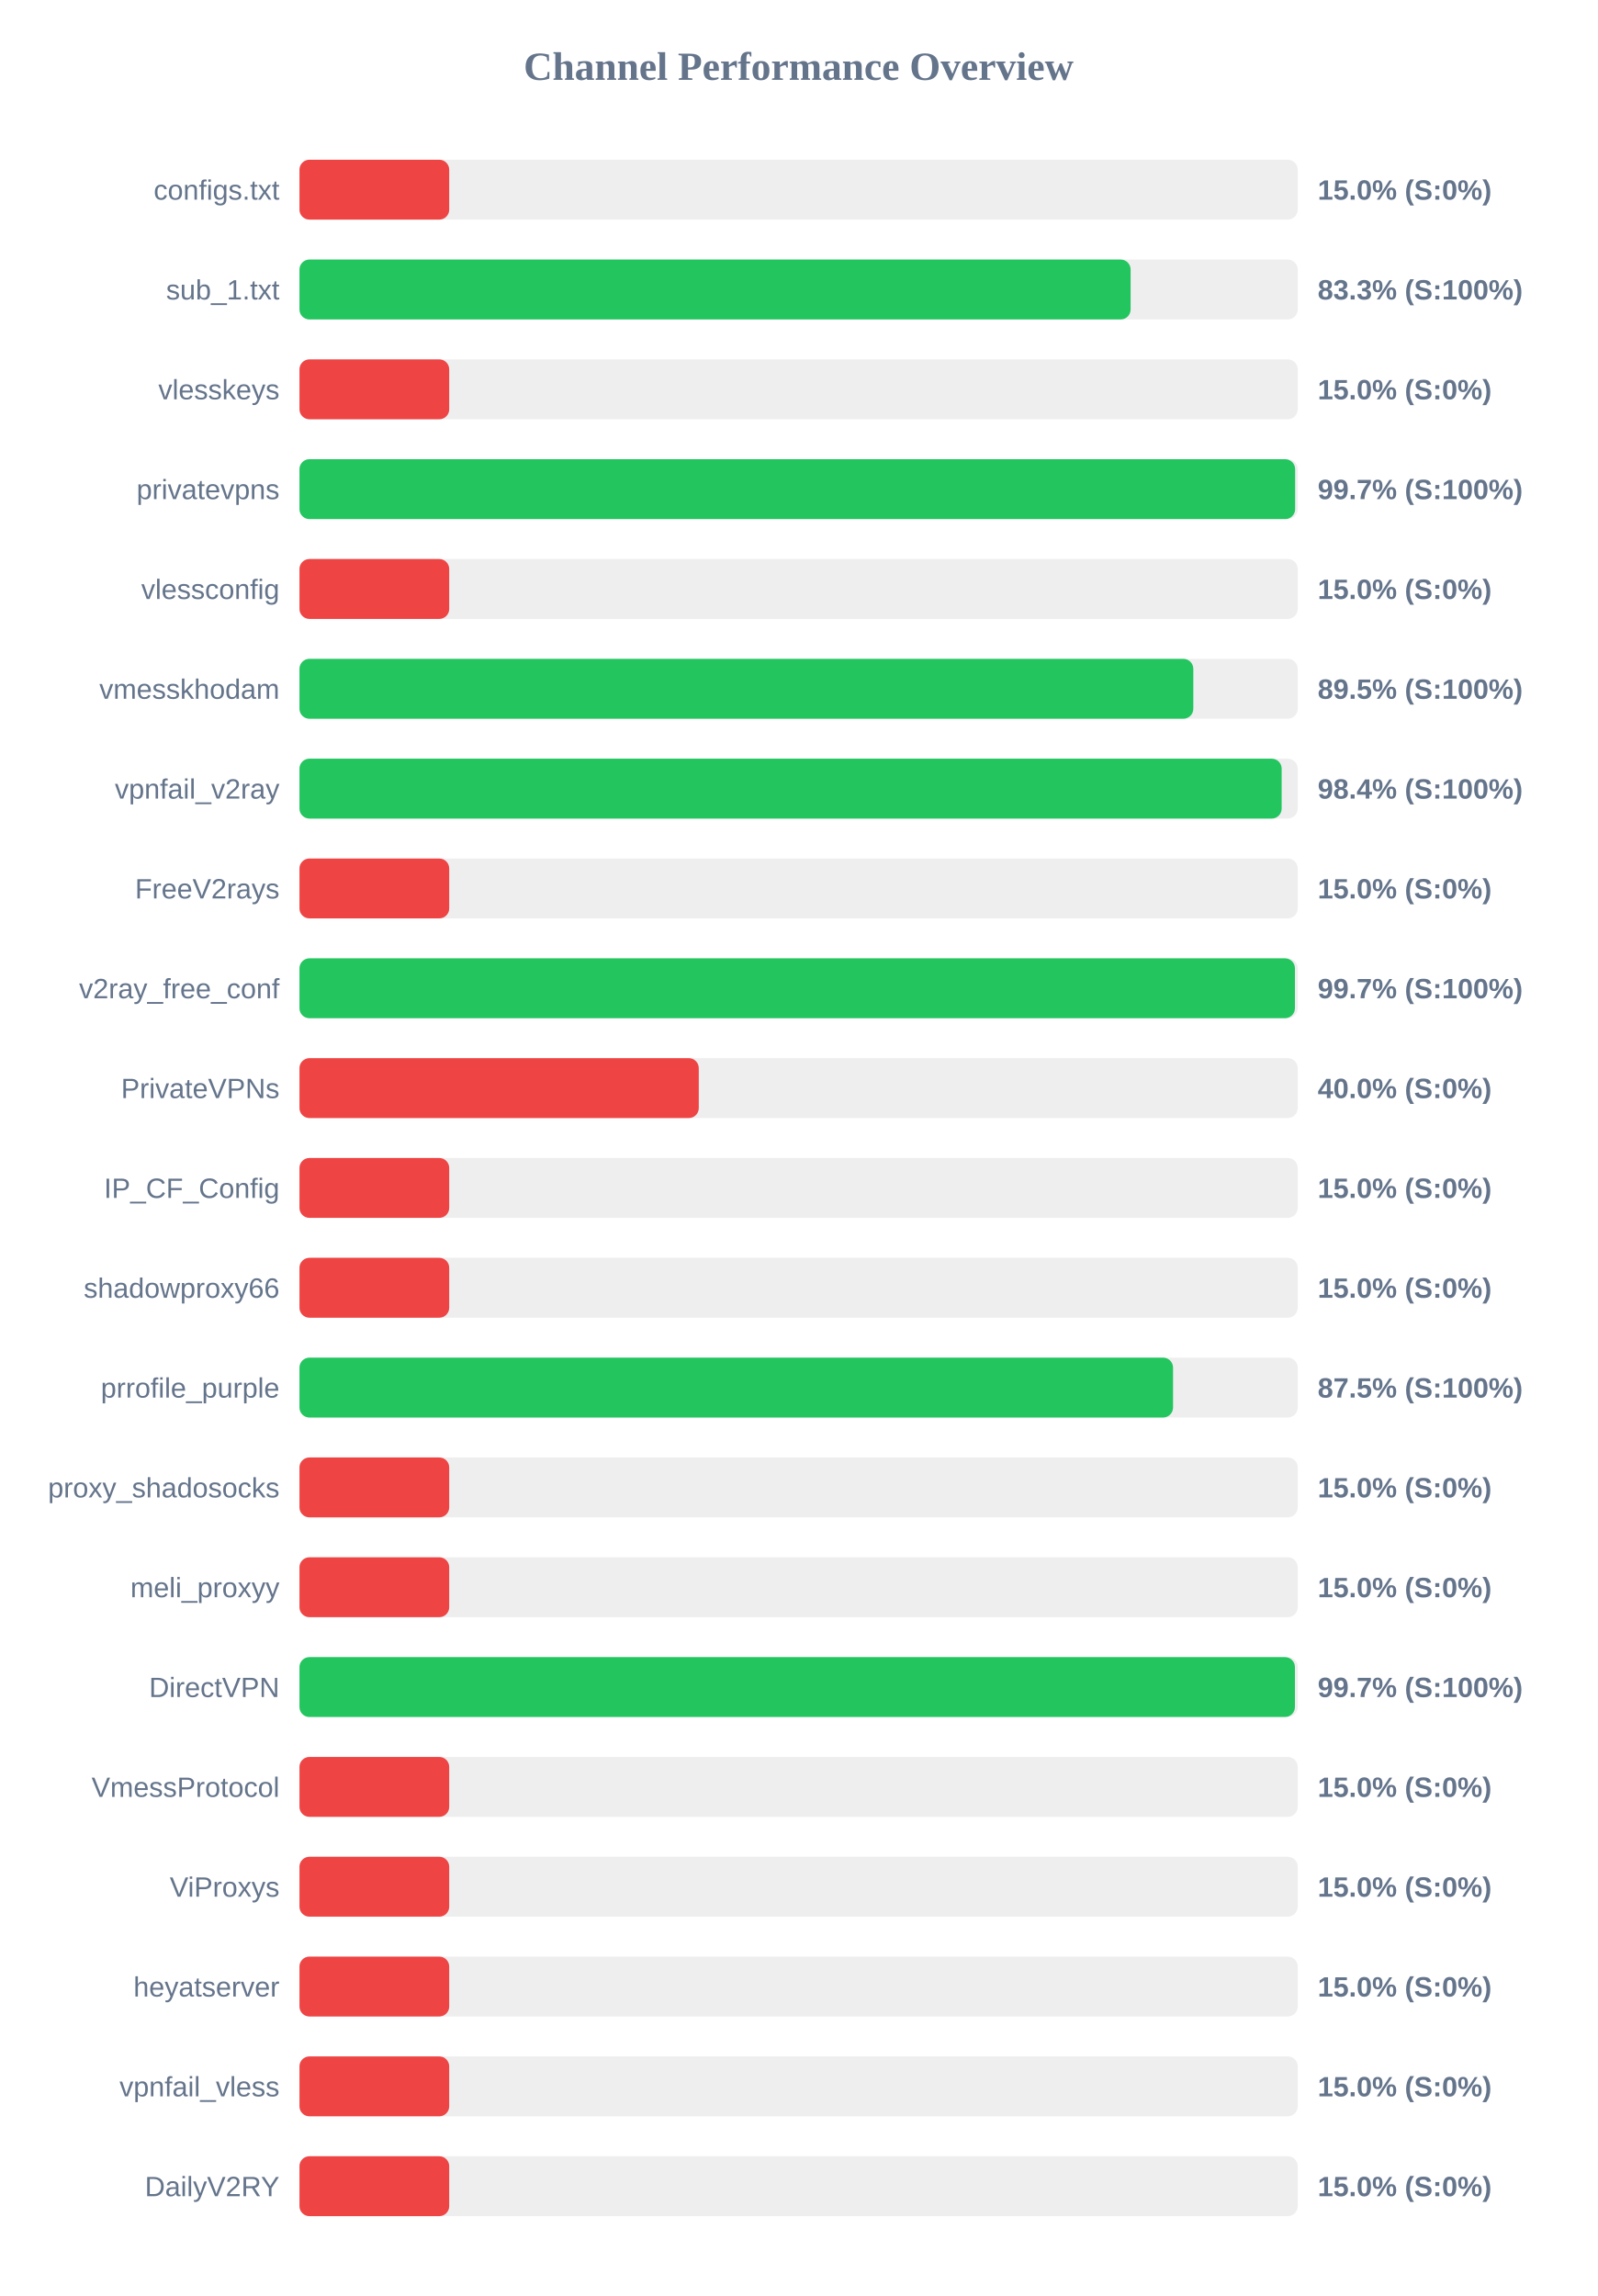
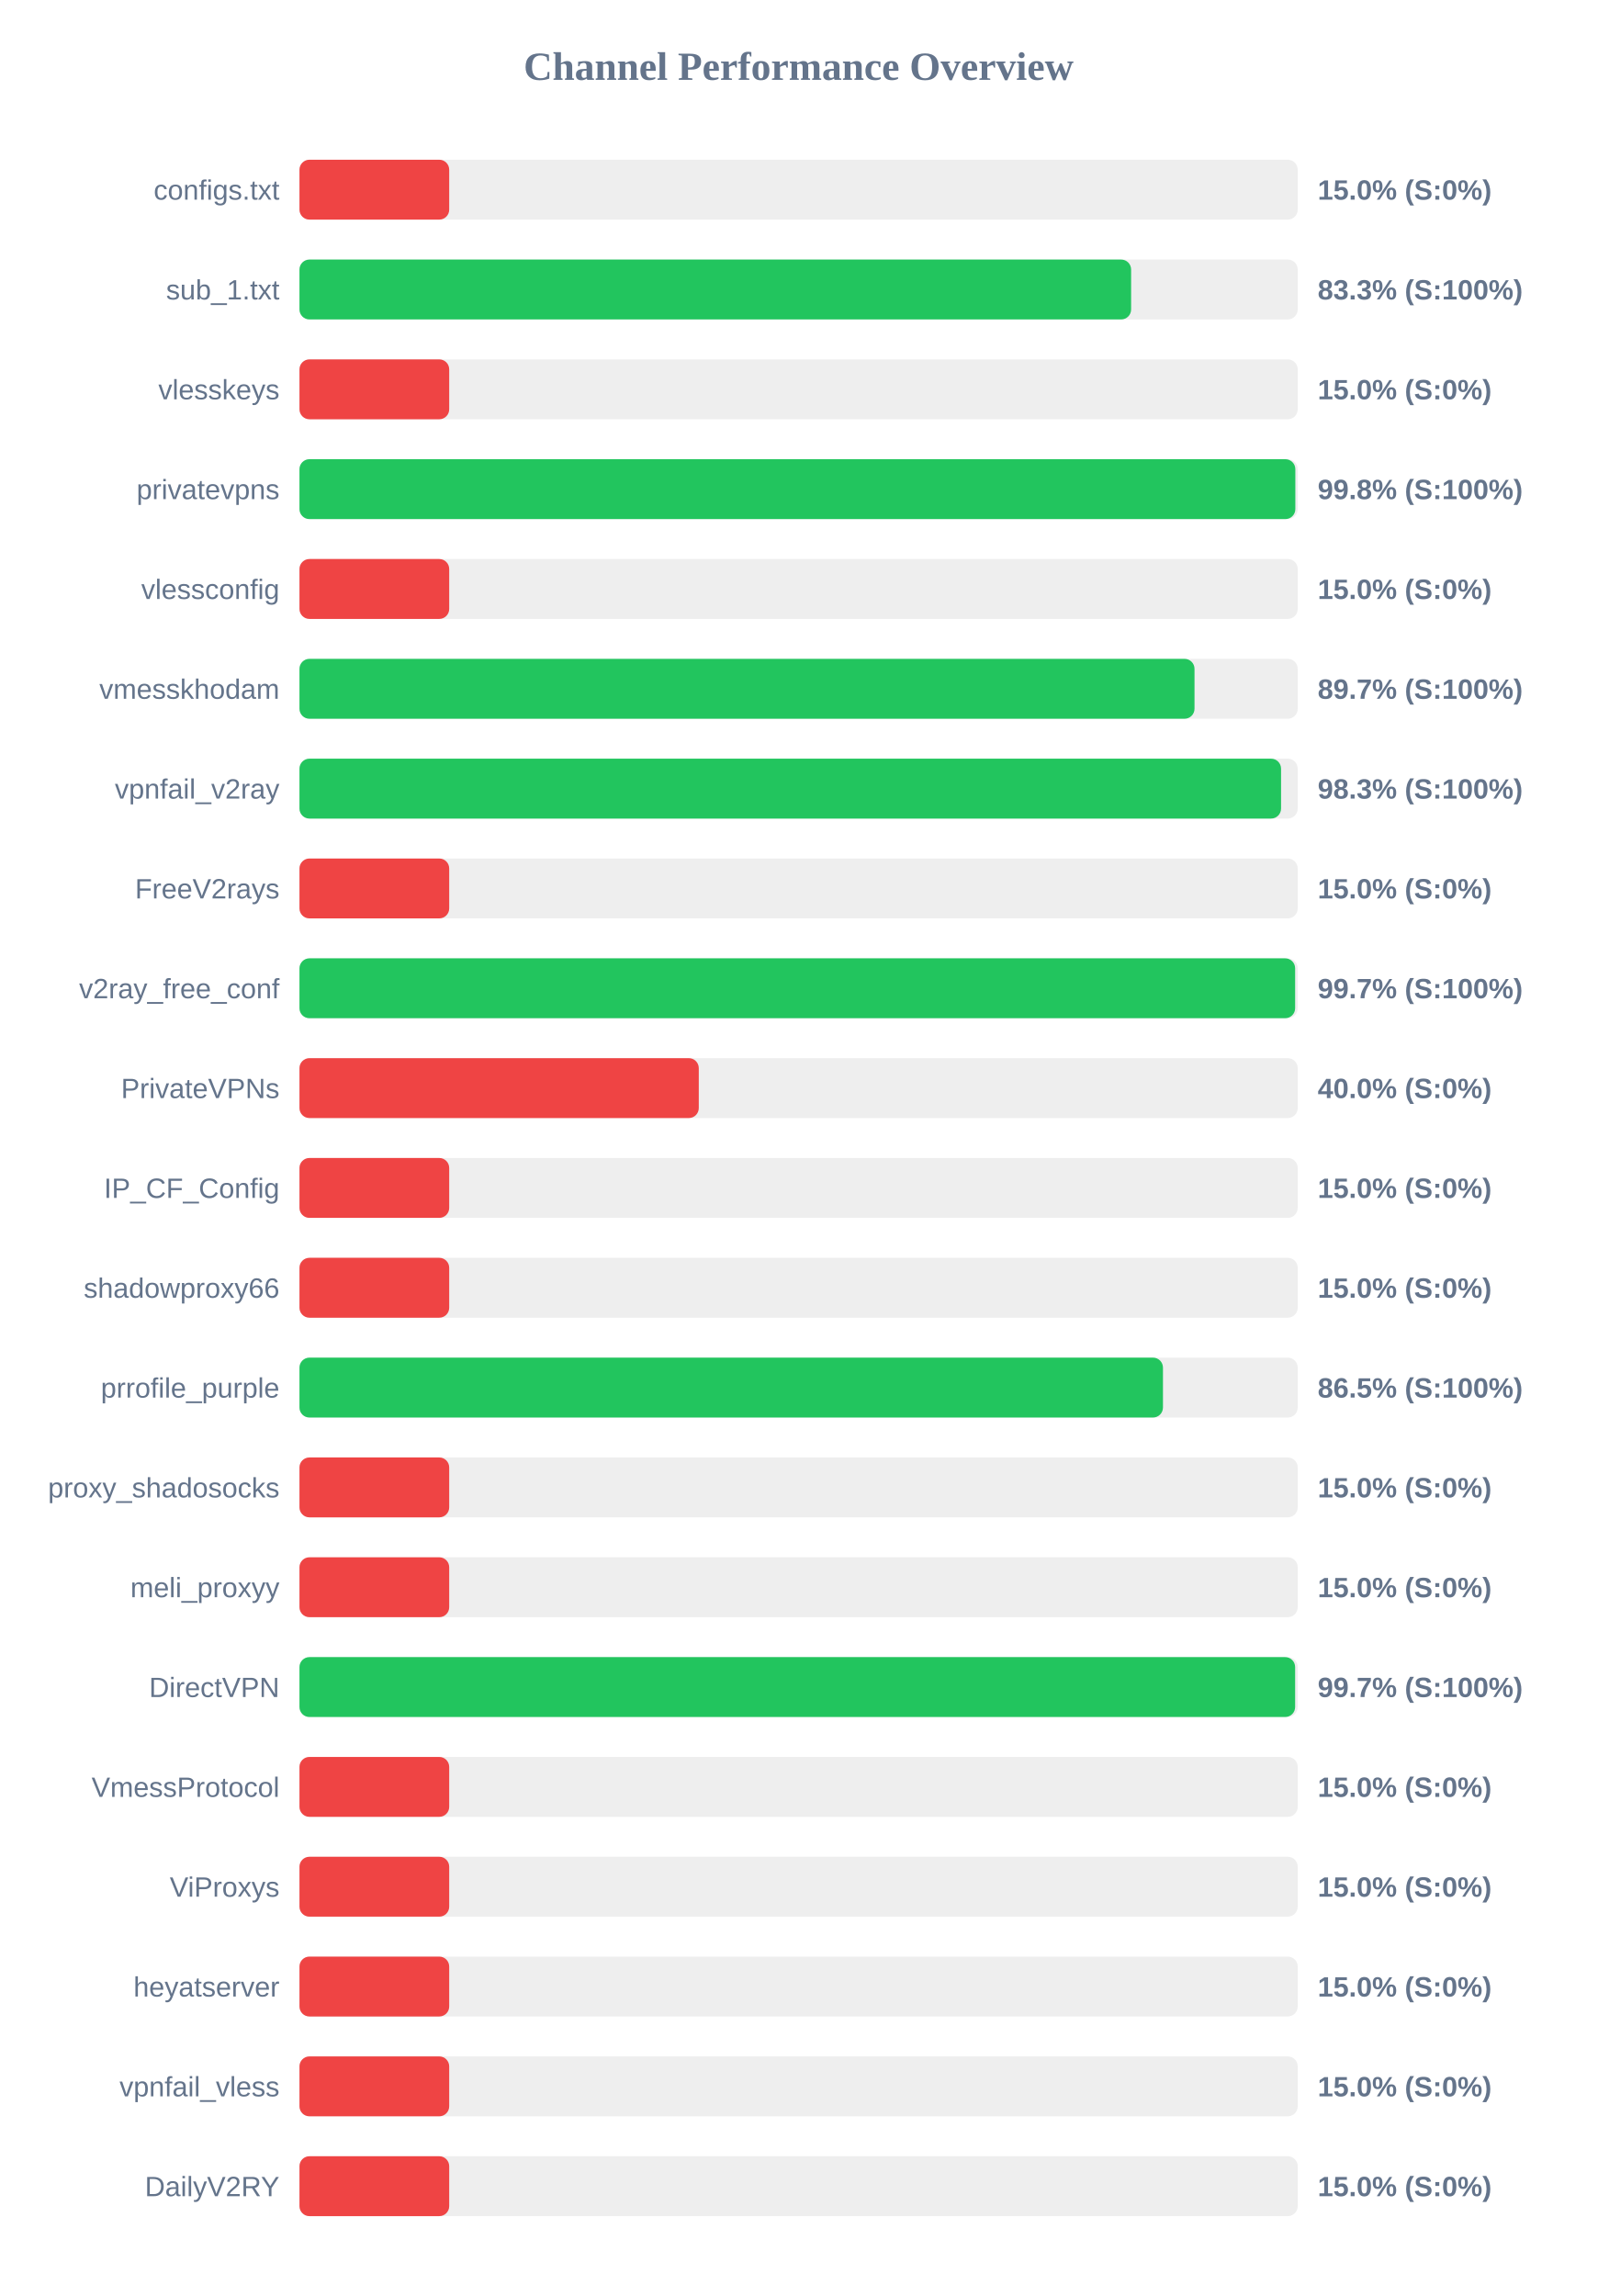
<svg xmlns="http://www.w3.org/2000/svg" width="800" height="1150" version="1.1">
  <style>
        .row { font: 14px Arial; fill: #64748b; }
        .score { font: bold 14px Arial; fill: #64748b; }
    </style>
  <text x="400" y="40" text-anchor="middle" font-size="20px" font-weight="bold" fill="#64748b">Channel Performance Overview</text>
  <rect x="150" y="80" width="500" height="30" fill="#eee" rx="5" />
  <rect x="150" y="80" width="75.0" height="30" fill="#ef4444" rx="5" />
  <text x="140" y="100" text-anchor="end" class="row">configs.txt</text>
  <text x="660" y="100" text-anchor="start" class="score">15.0% (S:0%)</text>
  <rect x="150" y="130" width="500" height="30" fill="#eee" rx="5" />
-   <rect x="150" y="130" width="416.3" height="30" fill="#22c55e" rx="5" />
+   <rect x="150" y="130" width="416.55" height="30" fill="#22c55e" rx="5" />
  <text x="140" y="150" text-anchor="end" class="row">sub_1.txt</text>
  <text x="660" y="150" text-anchor="start" class="score">83.3% (S:100%)</text>
  <rect x="150" y="180" width="500" height="30" fill="#eee" rx="5" />
  <rect x="150" y="180" width="75.0" height="30" fill="#ef4444" rx="5" />
  <text x="140" y="200" text-anchor="end" class="row">vlesskeys</text>
  <text x="660" y="200" text-anchor="start" class="score">15.0% (S:0%)</text>
  <rect x="150" y="230" width="500" height="30" fill="#eee" rx="5" />
-   <rect x="150" y="230" width="498.7" height="30" fill="#22c55e" rx="5" />
+   <rect x="150" y="230" width="498.8" height="30" fill="#22c55e" rx="5" />
  <text x="140" y="250" text-anchor="end" class="row">privatevpns</text>
-   <text x="660" y="250" text-anchor="start" class="score">99.7% (S:100%)</text>
+   <text x="660" y="250" text-anchor="start" class="score">99.8% (S:100%)</text>
  <rect x="150" y="280" width="500" height="30" fill="#eee" rx="5" />
  <rect x="150" y="280" width="75.0" height="30" fill="#ef4444" rx="5" />
  <text x="140" y="300" text-anchor="end" class="row">vlessconfig</text>
  <text x="660" y="300" text-anchor="start" class="score">15.0% (S:0%)</text>
  <rect x="150" y="330" width="500" height="30" fill="#eee" rx="5" />
-   <rect x="150" y="330" width="447.7" height="30" fill="#22c55e" rx="5" />
+   <rect x="150" y="330" width="448.3" height="30" fill="#22c55e" rx="5" />
  <text x="140" y="350" text-anchor="end" class="row">vmesskhodam</text>
-   <text x="660" y="350" text-anchor="start" class="score">89.5% (S:100%)</text>
+   <text x="660" y="350" text-anchor="start" class="score">89.7% (S:100%)</text>
  <rect x="150" y="380" width="500" height="30" fill="#eee" rx="5" />
-   <rect x="150" y="380" width="491.95" height="30" fill="#22c55e" rx="5" />
+   <rect x="150" y="380" width="491.65" height="30" fill="#22c55e" rx="5" />
  <text x="140" y="400" text-anchor="end" class="row">vpnfail_v2ray</text>
-   <text x="660" y="400" text-anchor="start" class="score">98.4% (S:100%)</text>
+   <text x="660" y="400" text-anchor="start" class="score">98.3% (S:100%)</text>
  <rect x="150" y="430" width="500" height="30" fill="#eee" rx="5" />
  <rect x="150" y="430" width="75.0" height="30" fill="#ef4444" rx="5" />
  <text x="140" y="450" text-anchor="end" class="row">FreeV2rays</text>
  <text x="660" y="450" text-anchor="start" class="score">15.0% (S:0%)</text>
  <rect x="150" y="480" width="500" height="30" fill="#eee" rx="5" />
-   <rect x="150" y="480" width="498.6" height="30" fill="#22c55e" rx="5" />
+   <rect x="150" y="480" width="498.7" height="30" fill="#22c55e" rx="5" />
  <text x="140" y="500" text-anchor="end" class="row">v2ray_free_conf</text>
  <text x="660" y="500" text-anchor="start" class="score">99.7% (S:100%)</text>
  <rect x="150" y="530" width="500" height="30" fill="#eee" rx="5" />
  <rect x="150" y="530" width="200.0" height="30" fill="#ef4444" rx="5" />
  <text x="140" y="550" text-anchor="end" class="row">PrivateVPNs</text>
  <text x="660" y="550" text-anchor="start" class="score">40.0% (S:0%)</text>
  <rect x="150" y="580" width="500" height="30" fill="#eee" rx="5" />
  <rect x="150" y="580" width="75.0" height="30" fill="#ef4444" rx="5" />
  <text x="140" y="600" text-anchor="end" class="row">IP_CF_Config</text>
  <text x="660" y="600" text-anchor="start" class="score">15.0% (S:0%)</text>
  <rect x="150" y="630" width="500" height="30" fill="#eee" rx="5" />
  <rect x="150" y="630" width="75.0" height="30" fill="#ef4444" rx="5" />
  <text x="140" y="650" text-anchor="end" class="row">shadowproxy66</text>
  <text x="660" y="650" text-anchor="start" class="score">15.0% (S:0%)</text>
  <rect x="150" y="680" width="500" height="30" fill="#eee" rx="5" />
-   <rect x="150" y="680" width="437.55" height="30" fill="#22c55e" rx="5" />
+   <rect x="150" y="680" width="432.5" height="30" fill="#22c55e" rx="5" />
  <text x="140" y="700" text-anchor="end" class="row">prrofile_purple</text>
-   <text x="660" y="700" text-anchor="start" class="score">87.5% (S:100%)</text>
+   <text x="660" y="700" text-anchor="start" class="score">86.5% (S:100%)</text>
  <rect x="150" y="730" width="500" height="30" fill="#eee" rx="5" />
  <rect x="150" y="730" width="75.0" height="30" fill="#ef4444" rx="5" />
  <text x="140" y="750" text-anchor="end" class="row">proxy_shadosocks</text>
  <text x="660" y="750" text-anchor="start" class="score">15.0% (S:0%)</text>
  <rect x="150" y="780" width="500" height="30" fill="#eee" rx="5" />
  <rect x="150" y="780" width="75.0" height="30" fill="#ef4444" rx="5" />
  <text x="140" y="800" text-anchor="end" class="row">meli_proxyy</text>
  <text x="660" y="800" text-anchor="start" class="score">15.0% (S:0%)</text>
  <rect x="150" y="830" width="500" height="30" fill="#eee" rx="5" />
-   <rect x="150" y="830" width="498.6" height="30" fill="#22c55e" rx="5" />
+   <rect x="150" y="830" width="498.7" height="30" fill="#22c55e" rx="5" />
  <text x="140" y="850" text-anchor="end" class="row">DirectVPN</text>
  <text x="660" y="850" text-anchor="start" class="score">99.7% (S:100%)</text>
  <rect x="150" y="880" width="500" height="30" fill="#eee" rx="5" />
  <rect x="150" y="880" width="75.0" height="30" fill="#ef4444" rx="5" />
  <text x="140" y="900" text-anchor="end" class="row">VmessProtocol</text>
  <text x="660" y="900" text-anchor="start" class="score">15.0% (S:0%)</text>
  <rect x="150" y="930" width="500" height="30" fill="#eee" rx="5" />
  <rect x="150" y="930" width="75.0" height="30" fill="#ef4444" rx="5" />
  <text x="140" y="950" text-anchor="end" class="row">ViProxys</text>
  <text x="660" y="950" text-anchor="start" class="score">15.0% (S:0%)</text>
  <rect x="150" y="980" width="500" height="30" fill="#eee" rx="5" />
  <rect x="150" y="980" width="75.0" height="30" fill="#ef4444" rx="5" />
  <text x="140" y="1000" text-anchor="end" class="row">heyatserver</text>
  <text x="660" y="1000" text-anchor="start" class="score">15.0% (S:0%)</text>
  <rect x="150" y="1030" width="500" height="30" fill="#eee" rx="5" />
  <rect x="150" y="1030" width="75.0" height="30" fill="#ef4444" rx="5" />
  <text x="140" y="1050" text-anchor="end" class="row">vpnfail_vless</text>
  <text x="660" y="1050" text-anchor="start" class="score">15.0% (S:0%)</text>
  <rect x="150" y="1080" width="500" height="30" fill="#eee" rx="5" />
  <rect x="150" y="1080" width="75.0" height="30" fill="#ef4444" rx="5" />
  <text x="140" y="1100" text-anchor="end" class="row">DailyV2RY</text>
  <text x="660" y="1100" text-anchor="start" class="score">15.0% (S:0%)</text>
</svg>
